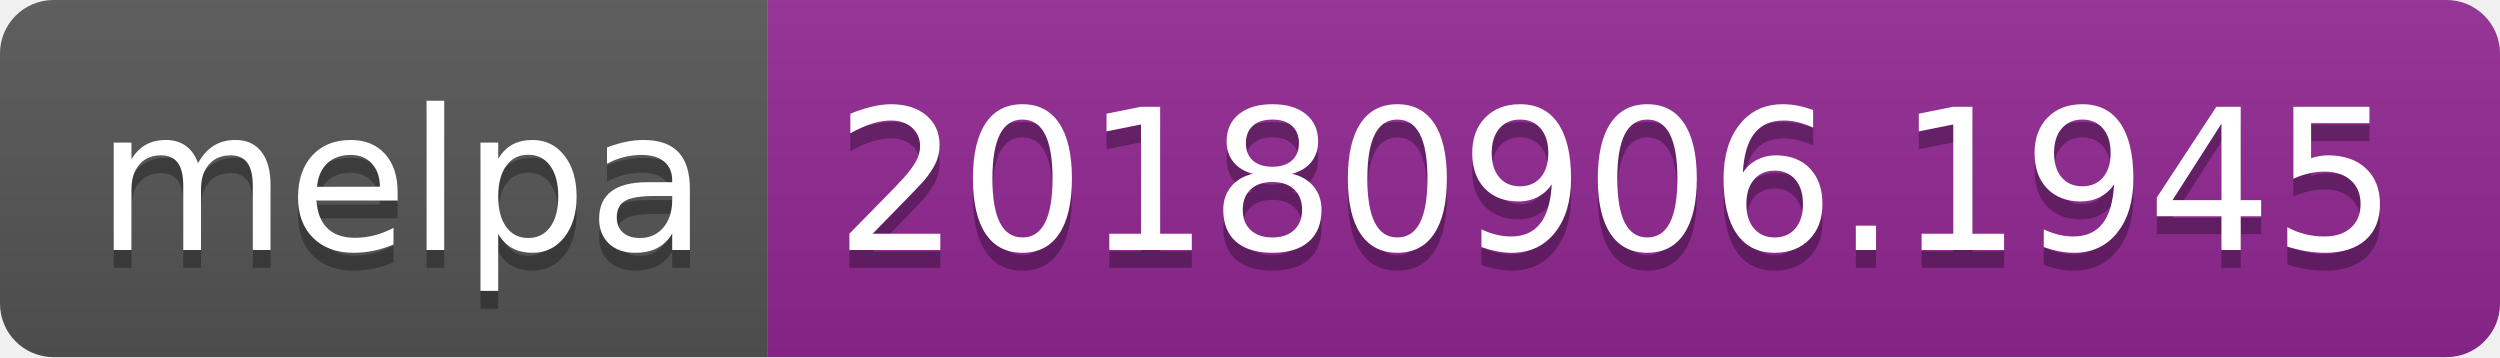
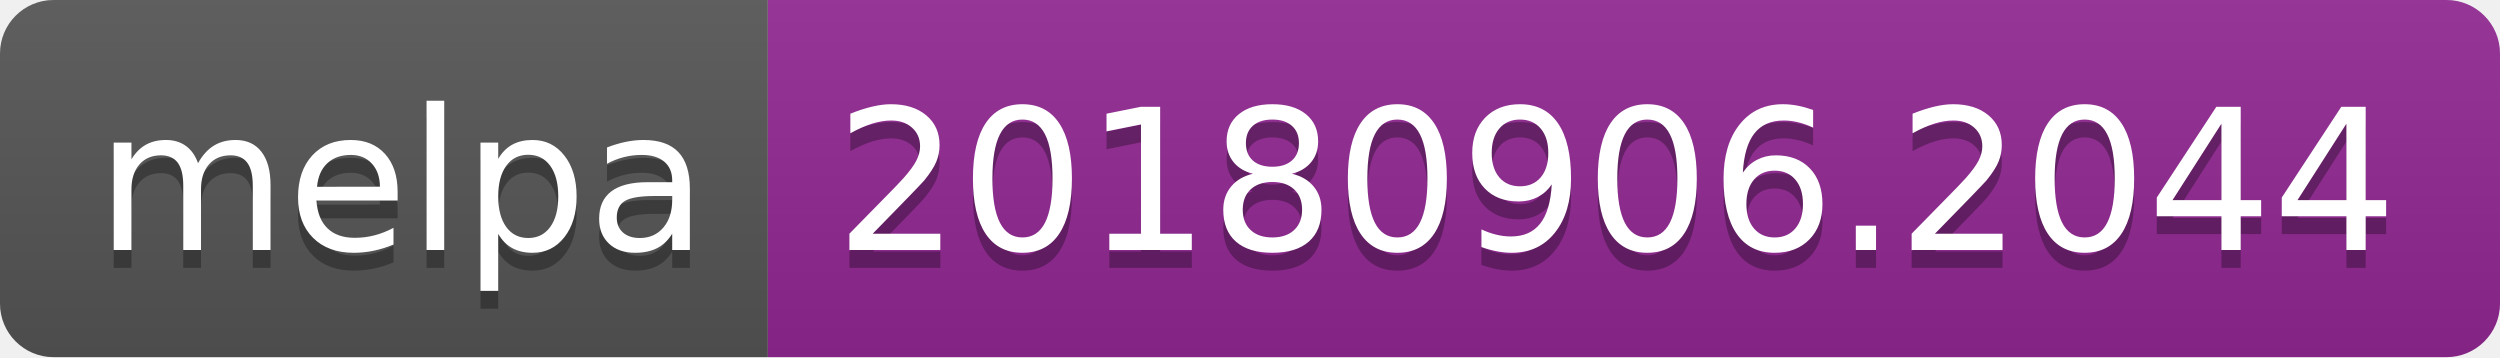
<svg xmlns="http://www.w3.org/2000/svg" width="140" height="20">
  <linearGradient id="b" x2="0" y2="100%">
    <stop offset="0" stop-color="#bbb" stop-opacity=".1" />
    <stop offset="1" stop-opacity=".1" />
  </linearGradient>
  <clipPath id="a">
    <rect width="140" height="20" rx="3" fill="#fff" />
  </clipPath>
  <g clip-path="url(#a)">
    <path fill="#555" d="M0 0h43v20H0z" />
    <path fill="#922793" d="M43 0h97v20H43z" />
    <path fill="url(#b)" d="M0 0h140v20H0z" />
  </g>
  <g fill="#fff" text-anchor="middle" font-family="DejaVu Sans,Verdana,Geneva,sans-serif" font-size="110">
    <text x="225" y="150" fill="#010101" fill-opacity=".3" transform="scale(.1)" textLength="330">melpa</text>
    <text x="225" y="140" transform="scale(.1)" textLength="330">melpa</text>
-     <text x="905" y="150" fill="#010101" fill-opacity=".3" transform="scale(.1)" textLength="870">20180906.1945</text>
-     <text x="905" y="140" transform="scale(.1)" textLength="870">20180906.1945</text>
+     <text x="905" y="150" fill="#010101" fill-opacity=".3" transform="scale(.1)" textLength="870">20180906.2044</text>
+     <text x="905" y="140" transform="scale(.1)" textLength="870">20180906.2044</text>
  </g>
</svg>
